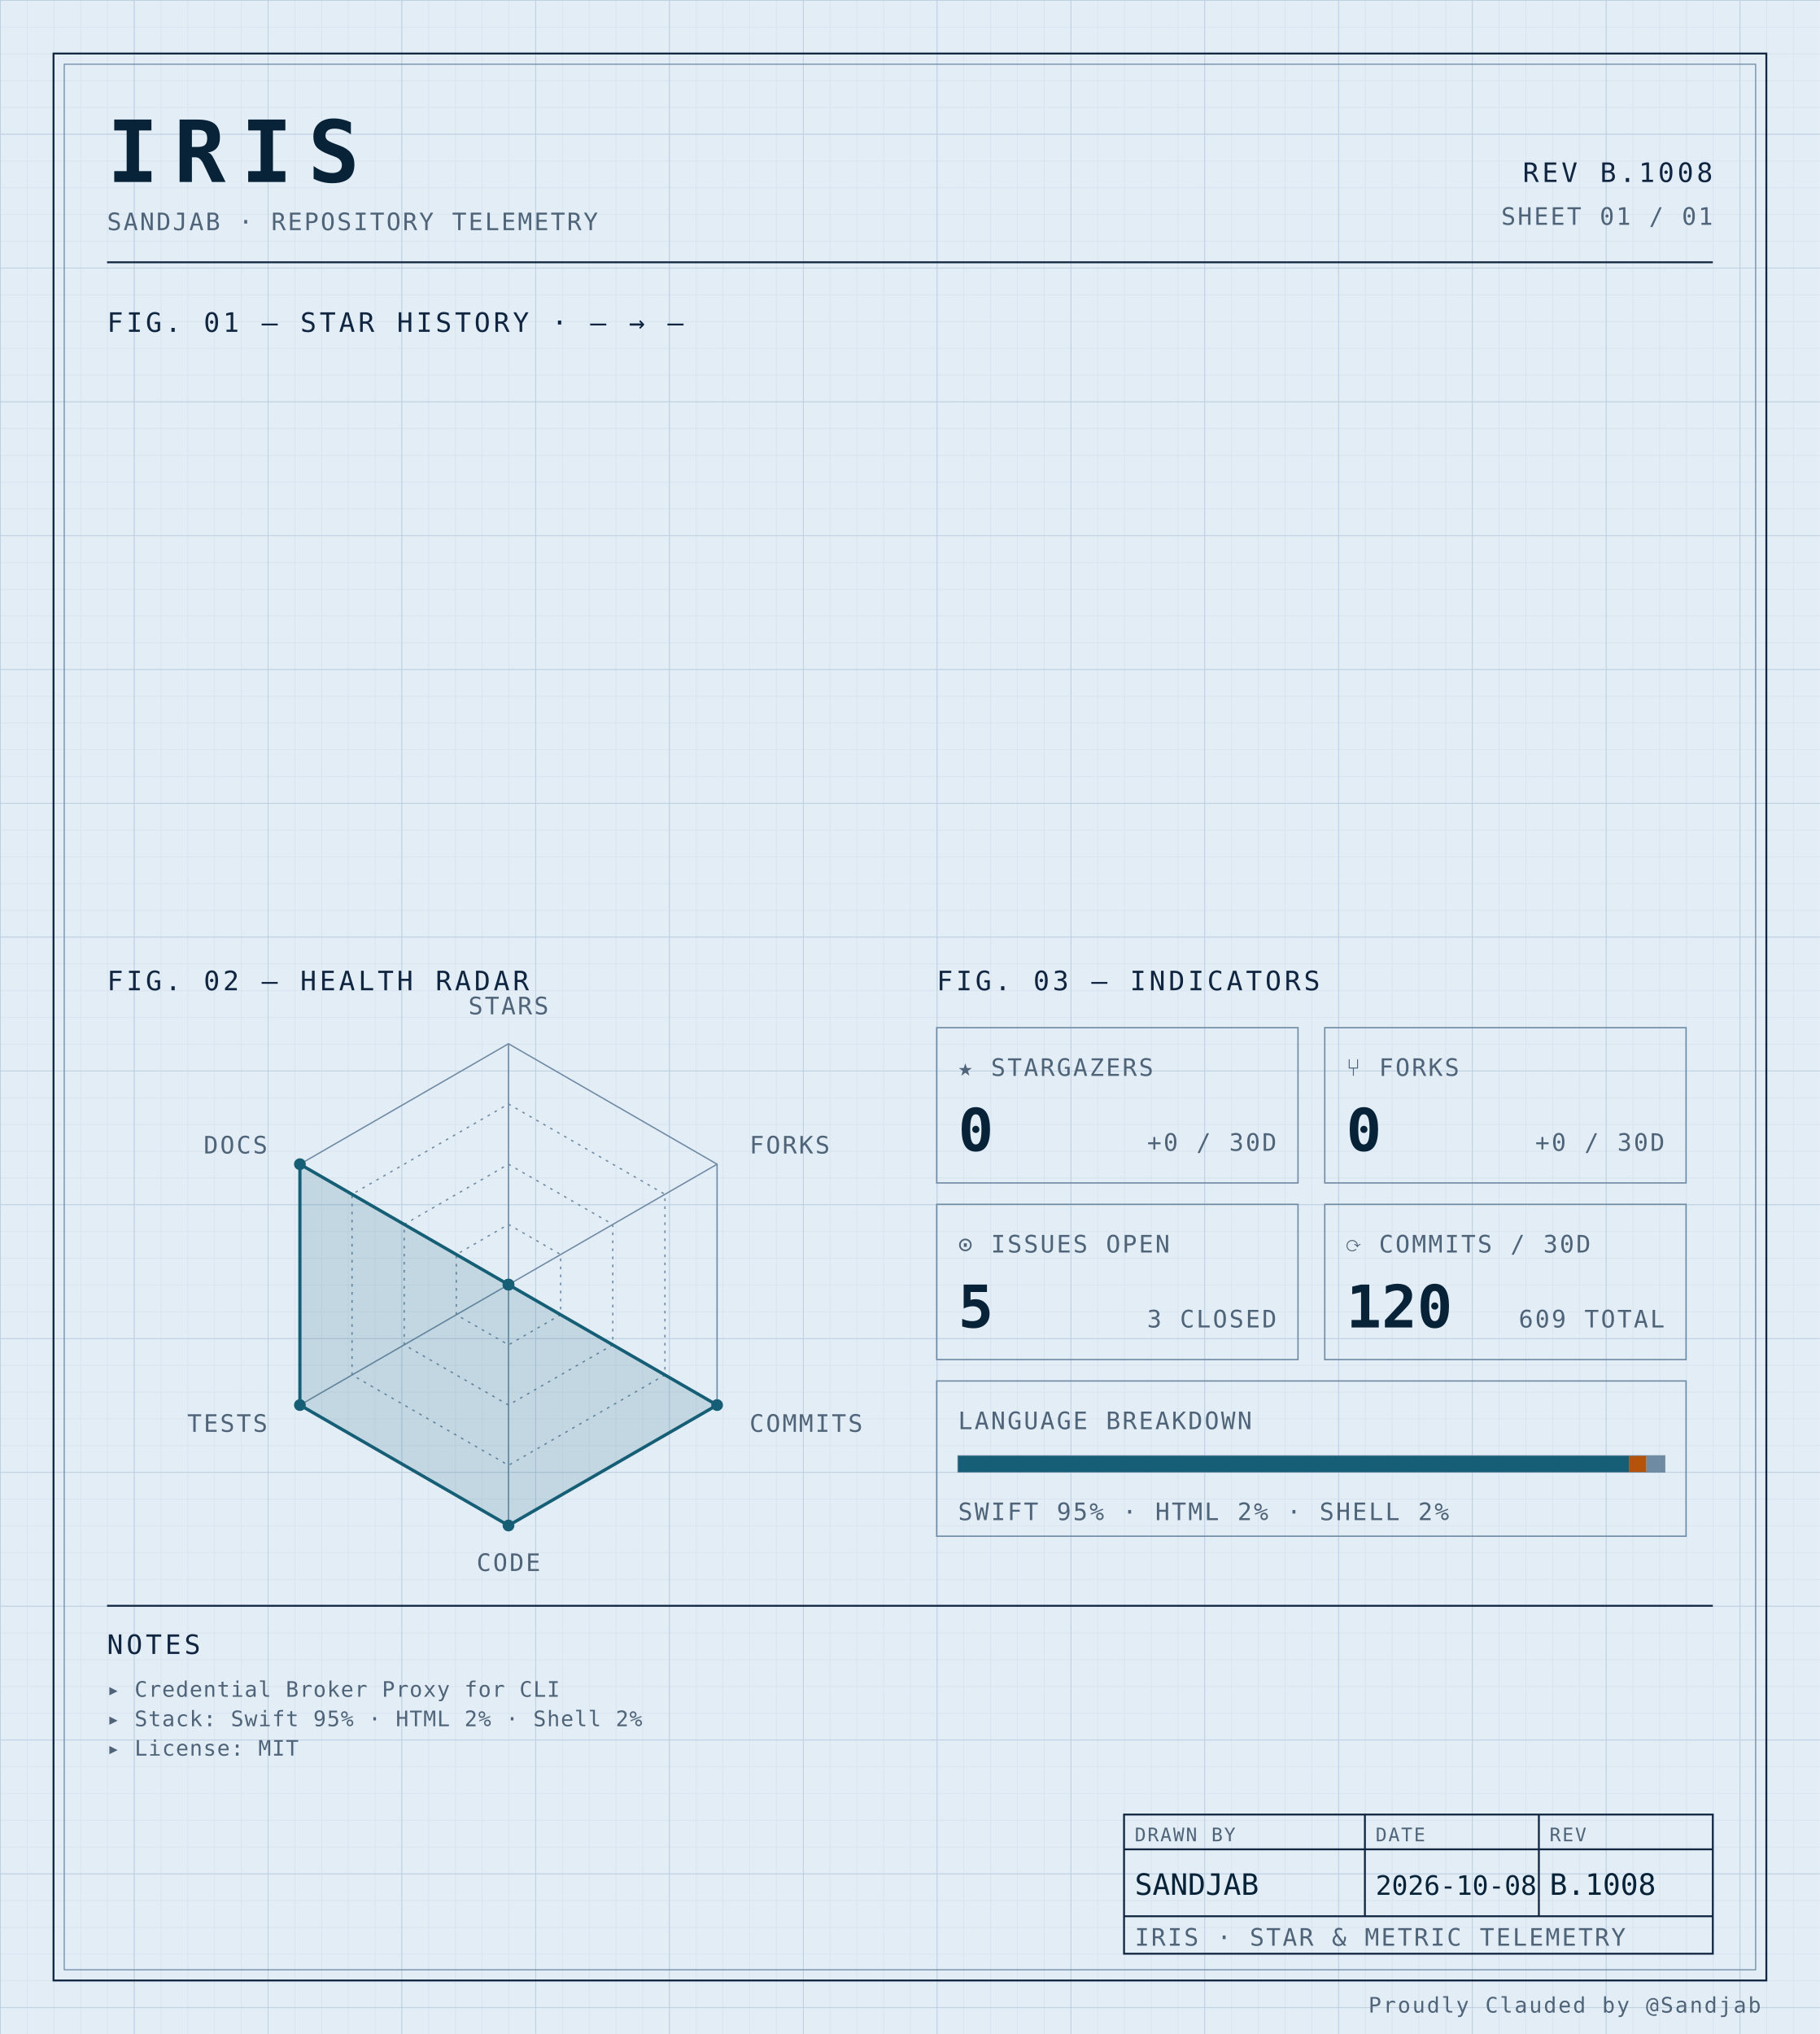
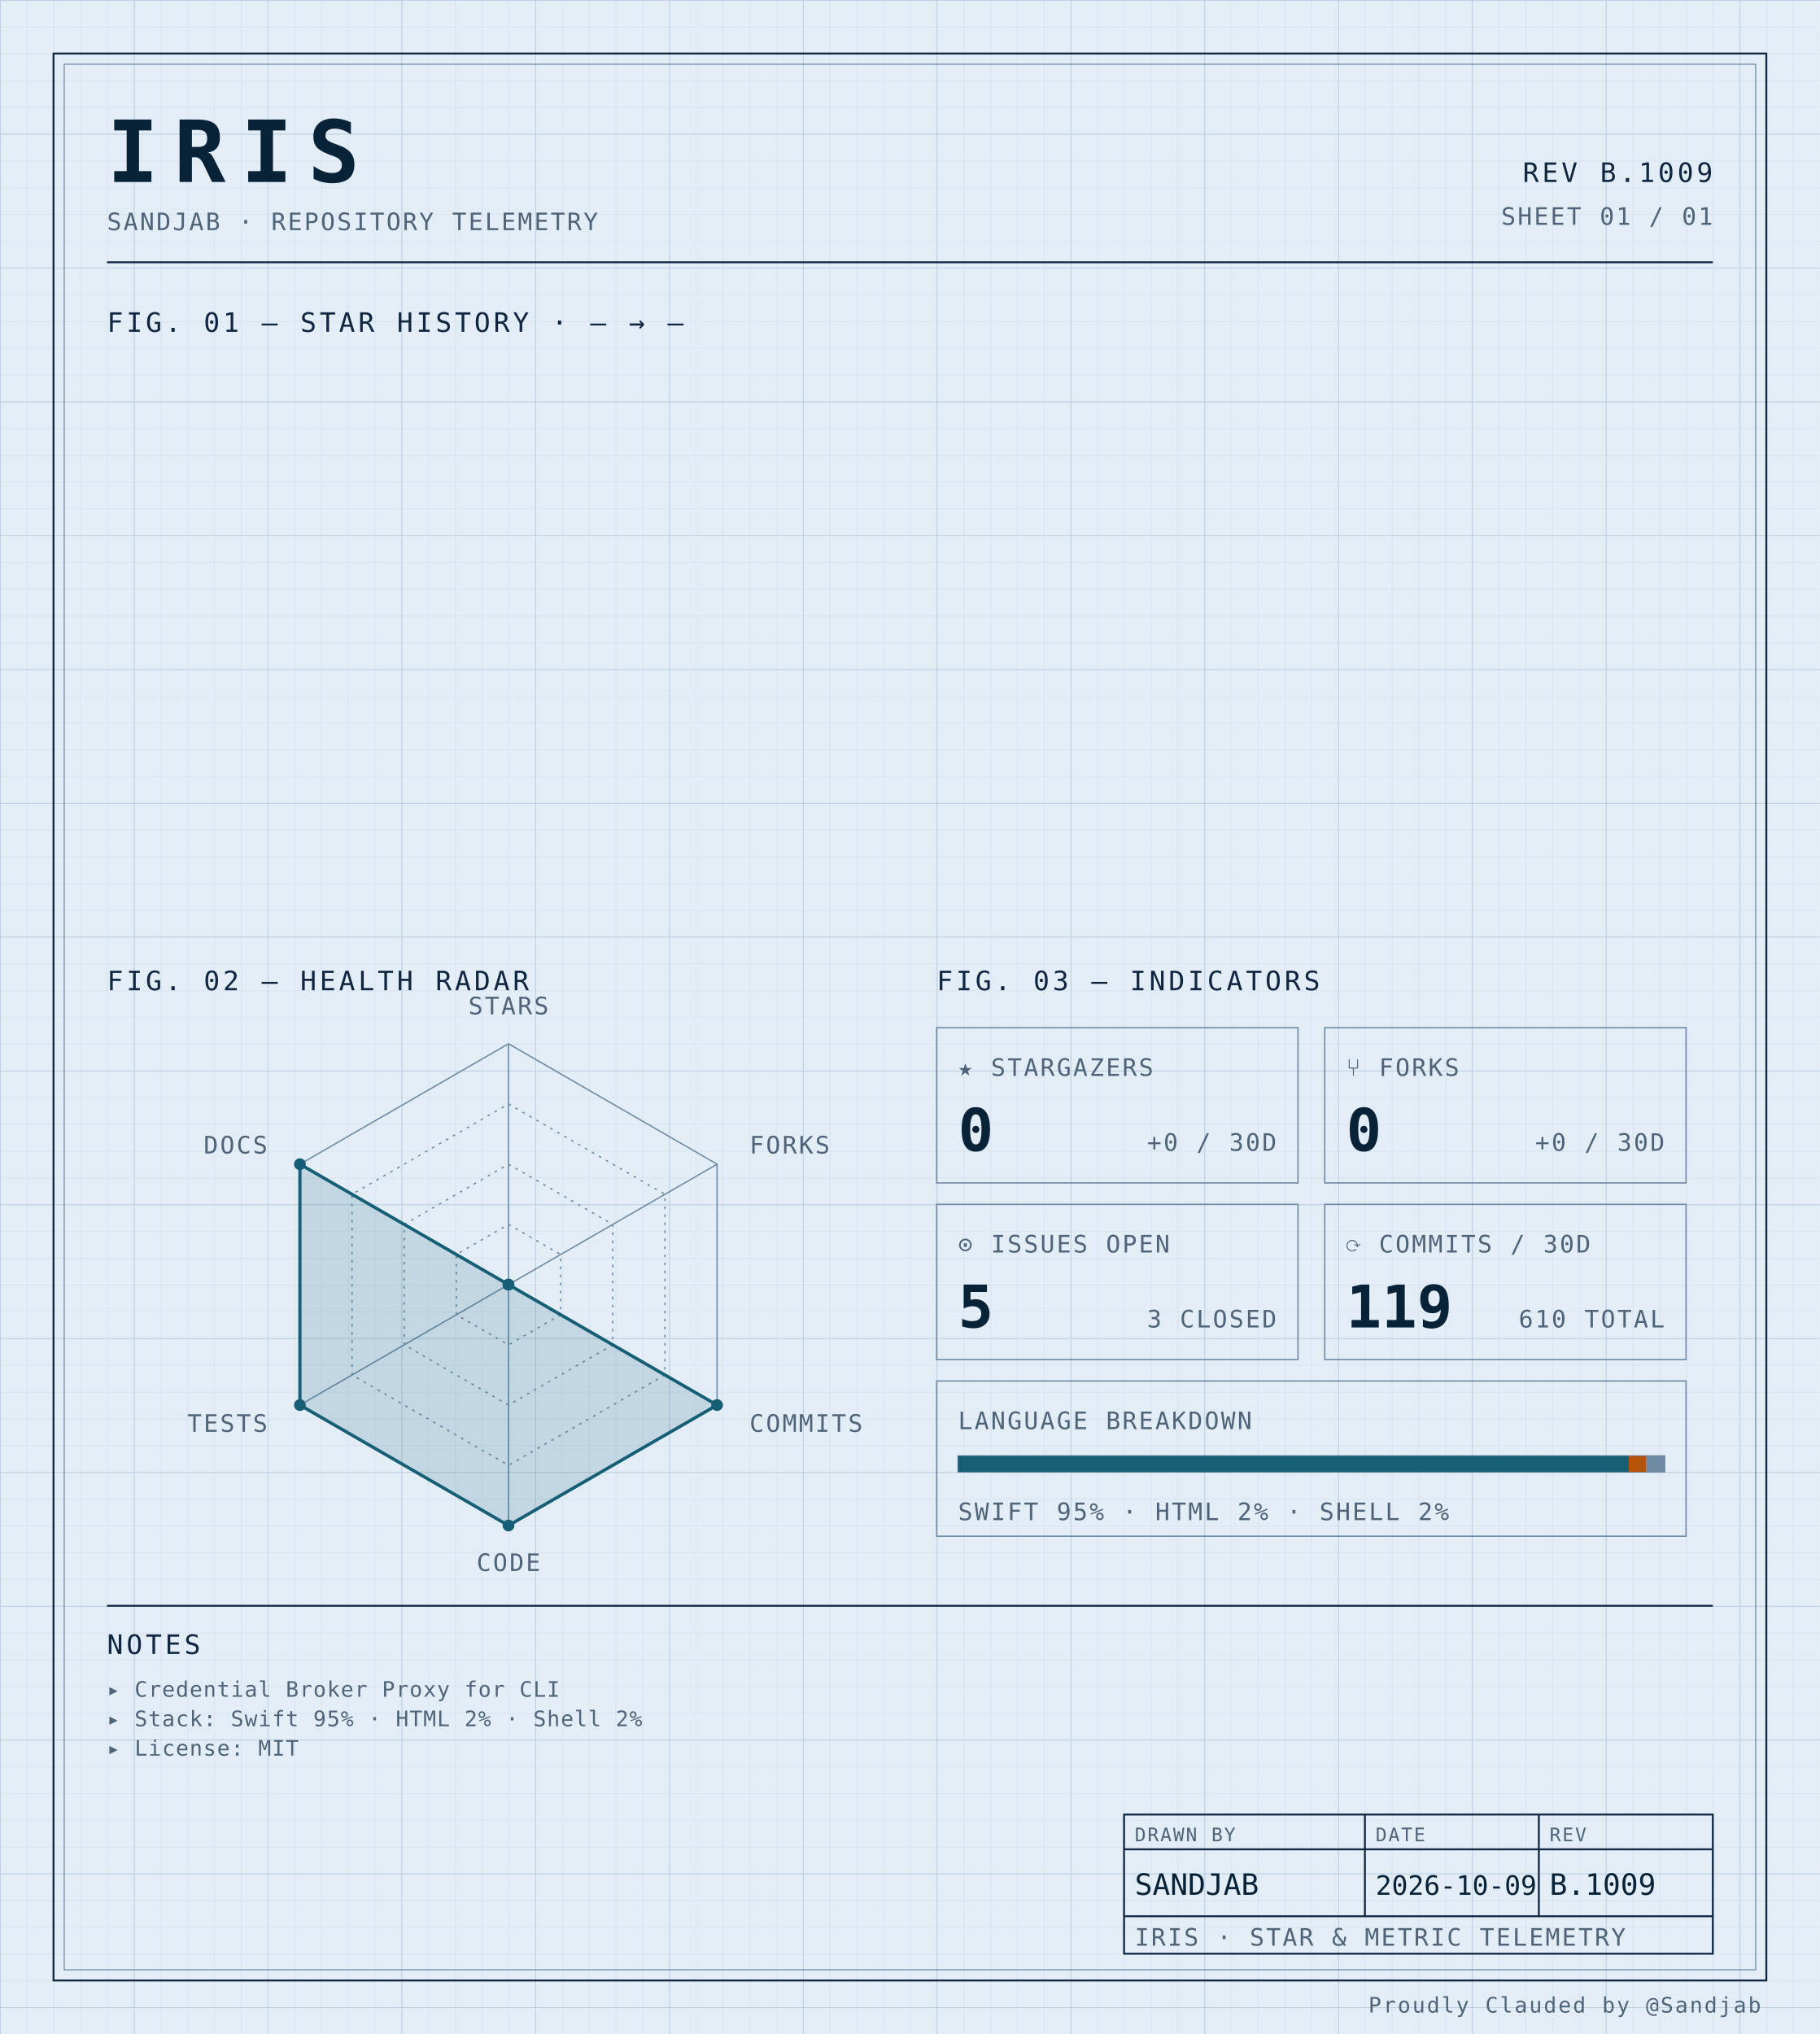
<svg xmlns="http://www.w3.org/2000/svg" width="100%" viewBox="0 0 680 760" role="img">
  <defs>
    <pattern id="grid-fine" width="10" height="10" patternUnits="userSpaceOnUse">
      <path d="M10 0H0V10" fill="none" stroke="#d4e0ec" stroke-width="0.4" />
    </pattern>
    <pattern id="grid-major" width="50" height="50" patternUnits="userSpaceOnUse">
      <path d="M50 0H0V50" fill="none" stroke="#b8cce0" stroke-width="0.5" />
    </pattern>
  </defs>
  <rect x="0" y="0" width="680" height="760" fill="#e3edf6" />
  <rect x="0" y="0" width="680" height="760" fill="url(#grid-fine)" />
  <rect x="0" y="0" width="680" height="760" fill="url(#grid-major)" />
  <rect x="20" y="20" width="640" height="720" fill="none" stroke="#0f2540" stroke-width="0.7" />
  <rect x="24" y="24" width="632" height="712" fill="none" stroke="#6f8aa3" stroke-width="0.4" />
  <text x="40" y="68" font-family="ui-monospace, 'SF Mono', 'JetBrains Mono', 'Cascadia Code', Consolas, monospace" font-size="32" font-weight="700" fill="#082338" text-anchor="start" letter-spacing="0.18em">IRIS</text>
  <text x="40" y="86" font-family="ui-monospace, 'SF Mono', 'JetBrains Mono', 'Cascadia Code', Consolas, monospace" font-size="9" font-weight="400" fill="#4f6478" text-anchor="start" letter-spacing="0.08em">SANDJAB · REPOSITORY TELEMETRY</text>
-   <text x="640" y="68" font-family="ui-monospace, 'SF Mono', 'JetBrains Mono', 'Cascadia Code', Consolas, monospace" font-size="10" font-weight="400" fill="#0f2540" text-anchor="end" letter-spacing="0.12em">REV B.1008</text>
+   <text x="640" y="68" font-family="ui-monospace, 'SF Mono', 'JetBrains Mono', 'Cascadia Code', Consolas, monospace" font-size="10" font-weight="400" fill="#0f2540" text-anchor="end" letter-spacing="0.12em">REV B.1009</text>
  <text x="640" y="84" font-family="ui-monospace, 'SF Mono', 'JetBrains Mono', 'Cascadia Code', Consolas, monospace" font-size="9" font-weight="400" fill="#4f6478" text-anchor="end" letter-spacing="0.08em">SHEET 01 / 01</text>
  <line x1="40" y1="98" x2="640" y2="98" stroke="#0f2540" stroke-width="0.7" />
  <text x="40" y="124" font-family="ui-monospace, 'SF Mono', 'JetBrains Mono', 'Cascadia Code', Consolas, monospace" font-size="10" font-weight="400" fill="#0f2540" text-anchor="start" letter-spacing="0.12em">FIG. 01 — STAR HISTORY · — → —</text>
  <text x="40" y="370" font-family="ui-monospace, 'SF Mono', 'JetBrains Mono', 'Cascadia Code', Consolas, monospace" font-size="10" font-weight="400" fill="#0f2540" text-anchor="start" letter-spacing="0.12em">FIG. 02 — HEALTH RADAR</text>
  <g transform="translate(190 480)">
    <polygon points="0.00,-90.00 77.94,-45.00 77.94,45.00 0.00,90.00 -77.94,45.00 -77.94,-45.00" fill="none" stroke="#6f8aa3" stroke-width="0.5" />
    <polygon points="0.00,-67.50 58.46,-33.75 58.46,33.75 0.00,67.50 -58.46,33.75 -58.46,-33.75" fill="none" stroke="#6f8aa3" stroke-width="0.5" stroke-dasharray="1,2" />
    <polygon points="0.00,-45.00 38.97,-22.50 38.97,22.50 0.00,45.00 -38.97,22.50 -38.97,-22.50" fill="none" stroke="#6f8aa3" stroke-width="0.5" stroke-dasharray="1,2" />
    <polygon points="0.00,-22.50 19.49,-11.25 19.49,11.25 0.00,22.50 -19.49,11.25 -19.49,-11.25" fill="none" stroke="#6f8aa3" stroke-width="0.5" stroke-dasharray="1,2" />
    <line x1="0" y1="0" x2="0.00" y2="-90.00" stroke="#6f8aa3" stroke-width="0.5" />
    <line x1="0" y1="0" x2="77.94" y2="-45.00" stroke="#6f8aa3" stroke-width="0.5" />
    <line x1="0" y1="0" x2="77.94" y2="45.00" stroke="#6f8aa3" stroke-width="0.5" />
    <line x1="0" y1="0" x2="0.00" y2="90.00" stroke="#6f8aa3" stroke-width="0.5" />
    <line x1="0" y1="0" x2="-77.94" y2="45.00" stroke="#6f8aa3" stroke-width="0.5" />
    <line x1="0" y1="0" x2="-77.94" y2="-45.00" stroke="#6f8aa3" stroke-width="0.5" />
    <polygon points="0.00,0.00 0.00,0.00 77.94,45.00 0.00,90.00 -77.94,45.00 -77.94,-45.00" fill="#155e75" fill-opacity="0.16" stroke="#155e75" stroke-width="1.2" />
    <circle cx="0.00" cy="0.00" r="2.2" fill="#155e75" />
    <circle cx="0.00" cy="0.00" r="2.2" fill="#155e75" />
    <circle cx="77.94" cy="45.00" r="2.2" fill="#155e75" />
    <circle cx="0.00" cy="90.00" r="2.2" fill="#155e75" />
    <circle cx="-77.94" cy="45.00" r="2.2" fill="#155e75" />
    <circle cx="-77.94" cy="-45.00" r="2.2" fill="#155e75" />
    <text x="6.3681633555662356e-15" y="-101" font-family="ui-monospace, 'SF Mono', 'JetBrains Mono', 'Cascadia Code', Consolas, monospace" font-size="9" font-weight="400" fill="#4f6478" text-anchor="middle" letter-spacing="0.08em">STARS</text>
    <text x="90.067" y="-49" font-family="ui-monospace, 'SF Mono', 'JetBrains Mono', 'Cascadia Code', Consolas, monospace" font-size="9" font-weight="400" fill="#4f6478" text-anchor="start" letter-spacing="0.08em">FORKS</text>
    <text x="90.067" y="55" font-family="ui-monospace, 'SF Mono', 'JetBrains Mono', 'Cascadia Code', Consolas, monospace" font-size="9" font-weight="400" fill="#4f6478" text-anchor="start" letter-spacing="0.08em">COMMITS</text>
    <text x="6.3681633555662356e-15" y="107" font-family="ui-monospace, 'SF Mono', 'JetBrains Mono', 'Cascadia Code', Consolas, monospace" font-size="9" font-weight="400" fill="#4f6478" text-anchor="middle" letter-spacing="0.08em">CODE</text>
    <text x="-90.067" y="55" font-family="ui-monospace, 'SF Mono', 'JetBrains Mono', 'Cascadia Code', Consolas, monospace" font-size="9" font-weight="400" fill="#4f6478" text-anchor="end" letter-spacing="0.08em">TESTS</text>
    <text x="-90.067" y="-49" font-family="ui-monospace, 'SF Mono', 'JetBrains Mono', 'Cascadia Code', Consolas, monospace" font-size="9" font-weight="400" fill="#4f6478" text-anchor="end" letter-spacing="0.08em">DOCS</text>
  </g>
  <text x="350" y="370" font-family="ui-monospace, 'SF Mono', 'JetBrains Mono', 'Cascadia Code', Consolas, monospace" font-size="10" font-weight="400" fill="#0f2540" text-anchor="start" letter-spacing="0.12em">FIG. 03 — INDICATORS</text>
  <rect x="350" y="384" width="135" height="58" fill="none" stroke="#6f8aa3" stroke-width="0.5" />
  <text x="358" y="402" font-family="ui-monospace, 'SF Mono', 'JetBrains Mono', 'Cascadia Code', Consolas, monospace" font-size="9" font-weight="400" fill="#4f6478" text-anchor="start" letter-spacing="0.08em">★ STARGAZERS</text>
  <text x="358" y="430" font-family="ui-monospace, 'SF Mono', 'JetBrains Mono', 'Cascadia Code', Consolas, monospace" font-size="22" font-weight="700" fill="#082338" text-anchor="start" letter-spacing="normal">0</text>
  <text x="477" y="430" font-family="ui-monospace, 'SF Mono', 'JetBrains Mono', 'Cascadia Code', Consolas, monospace" font-size="9" font-weight="400" fill="#4f6478" text-anchor="end" letter-spacing="0.08em">+0 / 30D</text>
  <rect x="495" y="384" width="135" height="58" fill="none" stroke="#6f8aa3" stroke-width="0.5" />
  <text x="503" y="402" font-family="ui-monospace, 'SF Mono', 'JetBrains Mono', 'Cascadia Code', Consolas, monospace" font-size="9" font-weight="400" fill="#4f6478" text-anchor="start" letter-spacing="0.08em">⑂ FORKS</text>
  <text x="503" y="430" font-family="ui-monospace, 'SF Mono', 'JetBrains Mono', 'Cascadia Code', Consolas, monospace" font-size="22" font-weight="700" fill="#082338" text-anchor="start" letter-spacing="normal">0</text>
  <text x="622" y="430" font-family="ui-monospace, 'SF Mono', 'JetBrains Mono', 'Cascadia Code', Consolas, monospace" font-size="9" font-weight="400" fill="#4f6478" text-anchor="end" letter-spacing="0.08em">+0 / 30D</text>
  <rect x="350" y="450" width="135" height="58" fill="none" stroke="#6f8aa3" stroke-width="0.5" />
  <text x="358" y="468" font-family="ui-monospace, 'SF Mono', 'JetBrains Mono', 'Cascadia Code', Consolas, monospace" font-size="9" font-weight="400" fill="#4f6478" text-anchor="start" letter-spacing="0.08em">⊙ ISSUES OPEN</text>
  <text x="358" y="496" font-family="ui-monospace, 'SF Mono', 'JetBrains Mono', 'Cascadia Code', Consolas, monospace" font-size="22" font-weight="700" fill="#082338" text-anchor="start" letter-spacing="normal">5</text>
  <text x="477" y="496" font-family="ui-monospace, 'SF Mono', 'JetBrains Mono', 'Cascadia Code', Consolas, monospace" font-size="9" font-weight="400" fill="#4f6478" text-anchor="end" letter-spacing="0.08em">3 CLOSED</text>
  <rect x="495" y="450" width="135" height="58" fill="none" stroke="#6f8aa3" stroke-width="0.5" />
  <text x="503" y="468" font-family="ui-monospace, 'SF Mono', 'JetBrains Mono', 'Cascadia Code', Consolas, monospace" font-size="9" font-weight="400" fill="#4f6478" text-anchor="start" letter-spacing="0.08em">⟳ COMMITS / 30D</text>
-   <text x="503" y="496" font-family="ui-monospace, 'SF Mono', 'JetBrains Mono', 'Cascadia Code', Consolas, monospace" font-size="22" font-weight="700" fill="#082338" text-anchor="start" letter-spacing="normal">120</text>
-   <text x="622" y="496" font-family="ui-monospace, 'SF Mono', 'JetBrains Mono', 'Cascadia Code', Consolas, monospace" font-size="9" font-weight="400" fill="#4f6478" text-anchor="end" letter-spacing="0.08em">609 TOTAL</text>
+   <text x="503" y="496" font-family="ui-monospace, 'SF Mono', 'JetBrains Mono', 'Cascadia Code', Consolas, monospace" font-size="22" font-weight="700" fill="#082338" text-anchor="start" letter-spacing="normal">119</text>
+   <text x="622" y="496" font-family="ui-monospace, 'SF Mono', 'JetBrains Mono', 'Cascadia Code', Consolas, monospace" font-size="9" font-weight="400" fill="#4f6478" text-anchor="end" letter-spacing="0.08em">610 TOTAL</text>
  <rect x="350" y="516" width="280" height="58" fill="none" stroke="#6f8aa3" stroke-width="0.5" />
  <text x="358" y="534" font-family="ui-monospace, 'SF Mono', 'JetBrains Mono', 'Cascadia Code', Consolas, monospace" font-size="9" font-weight="400" fill="#4f6478" text-anchor="start" letter-spacing="0.08em">LANGUAGE BREAKDOWN</text>
  <rect x="358" y="544" width="264" height="6" fill="none" stroke="#6f8aa3" stroke-width="0.5" />
  <rect x="358" y="544" width="250.62" height="6" fill="#155e75" />
  <rect x="608.623" y="544" width="6.57" height="6" fill="#b45309" />
  <rect x="615.192" y="544" width="6.81" height="6" fill="#6f8aa3" />
  <text x="358" y="568" font-family="ui-monospace, 'SF Mono', 'JetBrains Mono', 'Cascadia Code', Consolas, monospace" font-size="9" font-weight="400" fill="#4f6478" text-anchor="start" letter-spacing="0.08em">SWIFT 95% · HTML 2% · SHELL 2%</text>
  <line x1="40" y1="600" x2="640" y2="600" stroke="#0f2540" stroke-width="0.7" />
  <text x="40" y="618" font-family="ui-monospace, 'SF Mono', 'JetBrains Mono', 'Cascadia Code', Consolas, monospace" font-size="10" font-weight="400" fill="#0f2540" text-anchor="start" letter-spacing="0.12em">NOTES</text>
  <text x="40" y="634" font-family="ui-monospace, 'SF Mono', 'JetBrains Mono', 'Cascadia Code', Consolas, monospace" font-size="8" font-weight="400" fill="#4f6478" text-anchor="start" letter-spacing="0.04em">▸ Credential Broker Proxy for CLI</text>
  <text x="40" y="645" font-family="ui-monospace, 'SF Mono', 'JetBrains Mono', 'Cascadia Code', Consolas, monospace" font-size="8" font-weight="400" fill="#4f6478" text-anchor="start" letter-spacing="0.04em">▸ Stack: Swift 95% · HTML 2% · Shell 2%</text>
  <text x="40" y="656" font-family="ui-monospace, 'SF Mono', 'JetBrains Mono', 'Cascadia Code', Consolas, monospace" font-size="8" font-weight="400" fill="#4f6478" text-anchor="start" letter-spacing="0.04em">▸ License: MIT</text>
  <rect x="420" y="678" width="220" height="52" fill="none" stroke="#0f2540" stroke-width="0.7" />
  <line x1="420" y1="691" x2="640" y2="691" stroke="#0f2540" stroke-width="0.7" />
  <line x1="420" y1="716" x2="640" y2="716" stroke="#0f2540" stroke-width="0.7" />
  <line x1="510" y1="678" x2="510" y2="716" stroke="#0f2540" stroke-width="0.7" />
  <line x1="575" y1="678" x2="575" y2="716" stroke="#0f2540" stroke-width="0.7" />
  <text x="424" y="688" font-family="ui-monospace, 'SF Mono', 'JetBrains Mono', 'Cascadia Code', Consolas, monospace" font-size="7" font-weight="400" fill="#4f6478" text-anchor="start" letter-spacing="0.08em">DRAWN BY</text>
  <text x="514" y="688" font-family="ui-monospace, 'SF Mono', 'JetBrains Mono', 'Cascadia Code', Consolas, monospace" font-size="7" font-weight="400" fill="#4f6478" text-anchor="start" letter-spacing="0.08em">DATE</text>
  <text x="579" y="688" font-family="ui-monospace, 'SF Mono', 'JetBrains Mono', 'Cascadia Code', Consolas, monospace" font-size="7" font-weight="400" fill="#4f6478" text-anchor="start" letter-spacing="0.08em">REV</text>
  <text x="424" y="708" font-family="ui-monospace, 'SF Mono', 'JetBrains Mono', 'Cascadia Code', Consolas, monospace" font-size="11" font-weight="400" fill="#082338" text-anchor="start" letter-spacing="normal">SANDJAB</text>
-   <text x="514" y="708" font-family="ui-monospace, 'SF Mono', 'JetBrains Mono', 'Cascadia Code', Consolas, monospace" font-size="10" font-weight="400" fill="#082338" text-anchor="start" letter-spacing="normal">2026-10-08</text>
-   <text x="579" y="708" font-family="ui-monospace, 'SF Mono', 'JetBrains Mono', 'Cascadia Code', Consolas, monospace" font-size="11" font-weight="400" fill="#082338" text-anchor="start" letter-spacing="normal">B.1008</text>
+   <text x="514" y="708" font-family="ui-monospace, 'SF Mono', 'JetBrains Mono', 'Cascadia Code', Consolas, monospace" font-size="10" font-weight="400" fill="#082338" text-anchor="start" letter-spacing="normal">2026-10-09</text>
+   <text x="579" y="708" font-family="ui-monospace, 'SF Mono', 'JetBrains Mono', 'Cascadia Code', Consolas, monospace" font-size="11" font-weight="400" fill="#082338" text-anchor="start" letter-spacing="normal">B.1009</text>
  <text x="424" y="727" font-family="ui-monospace, 'SF Mono', 'JetBrains Mono', 'Cascadia Code', Consolas, monospace" font-size="9" font-weight="400" fill="#4f6478" text-anchor="start" letter-spacing="0.08em">IRIS · STAR &amp; METRIC TELEMETRY</text>
  <text x="658" y="752" font-family="ui-monospace, 'SF Mono', 'JetBrains Mono', 'Cascadia Code', Consolas, monospace" font-size="8" font-weight="400" fill="#4f6478" text-anchor="end" letter-spacing="0.08em">Proudly Clauded by @Sandjab</text>
</svg>
